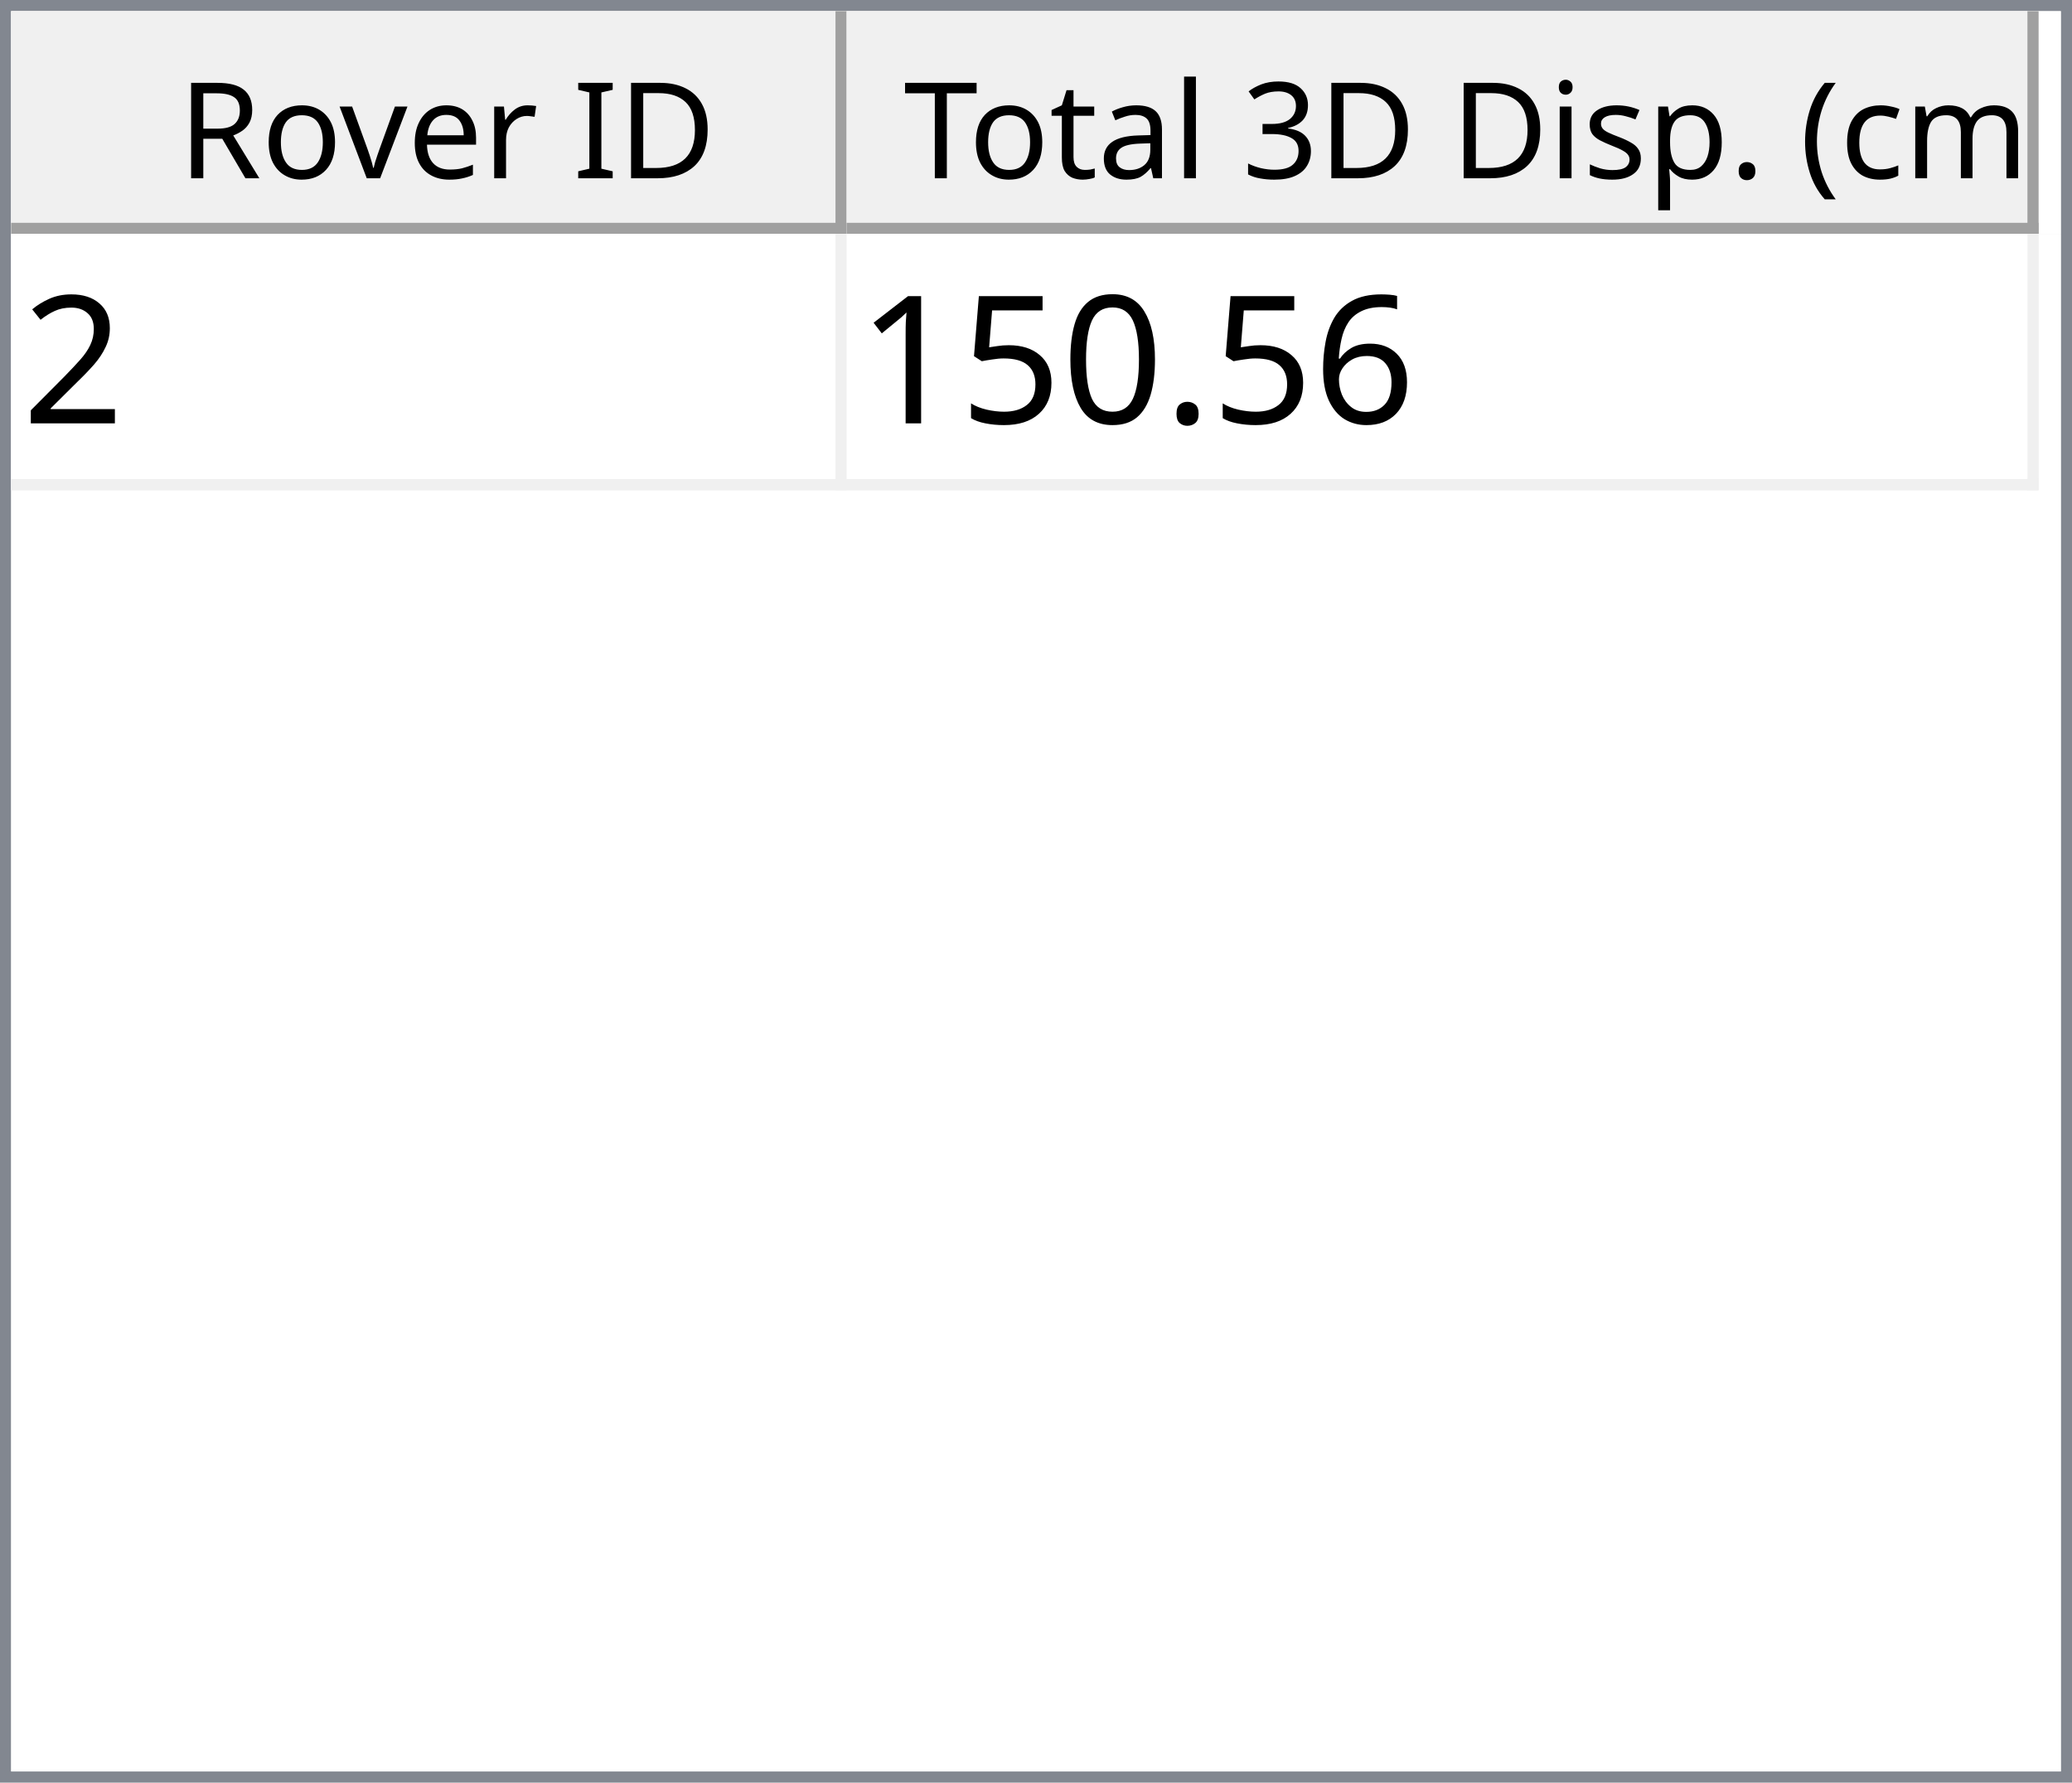
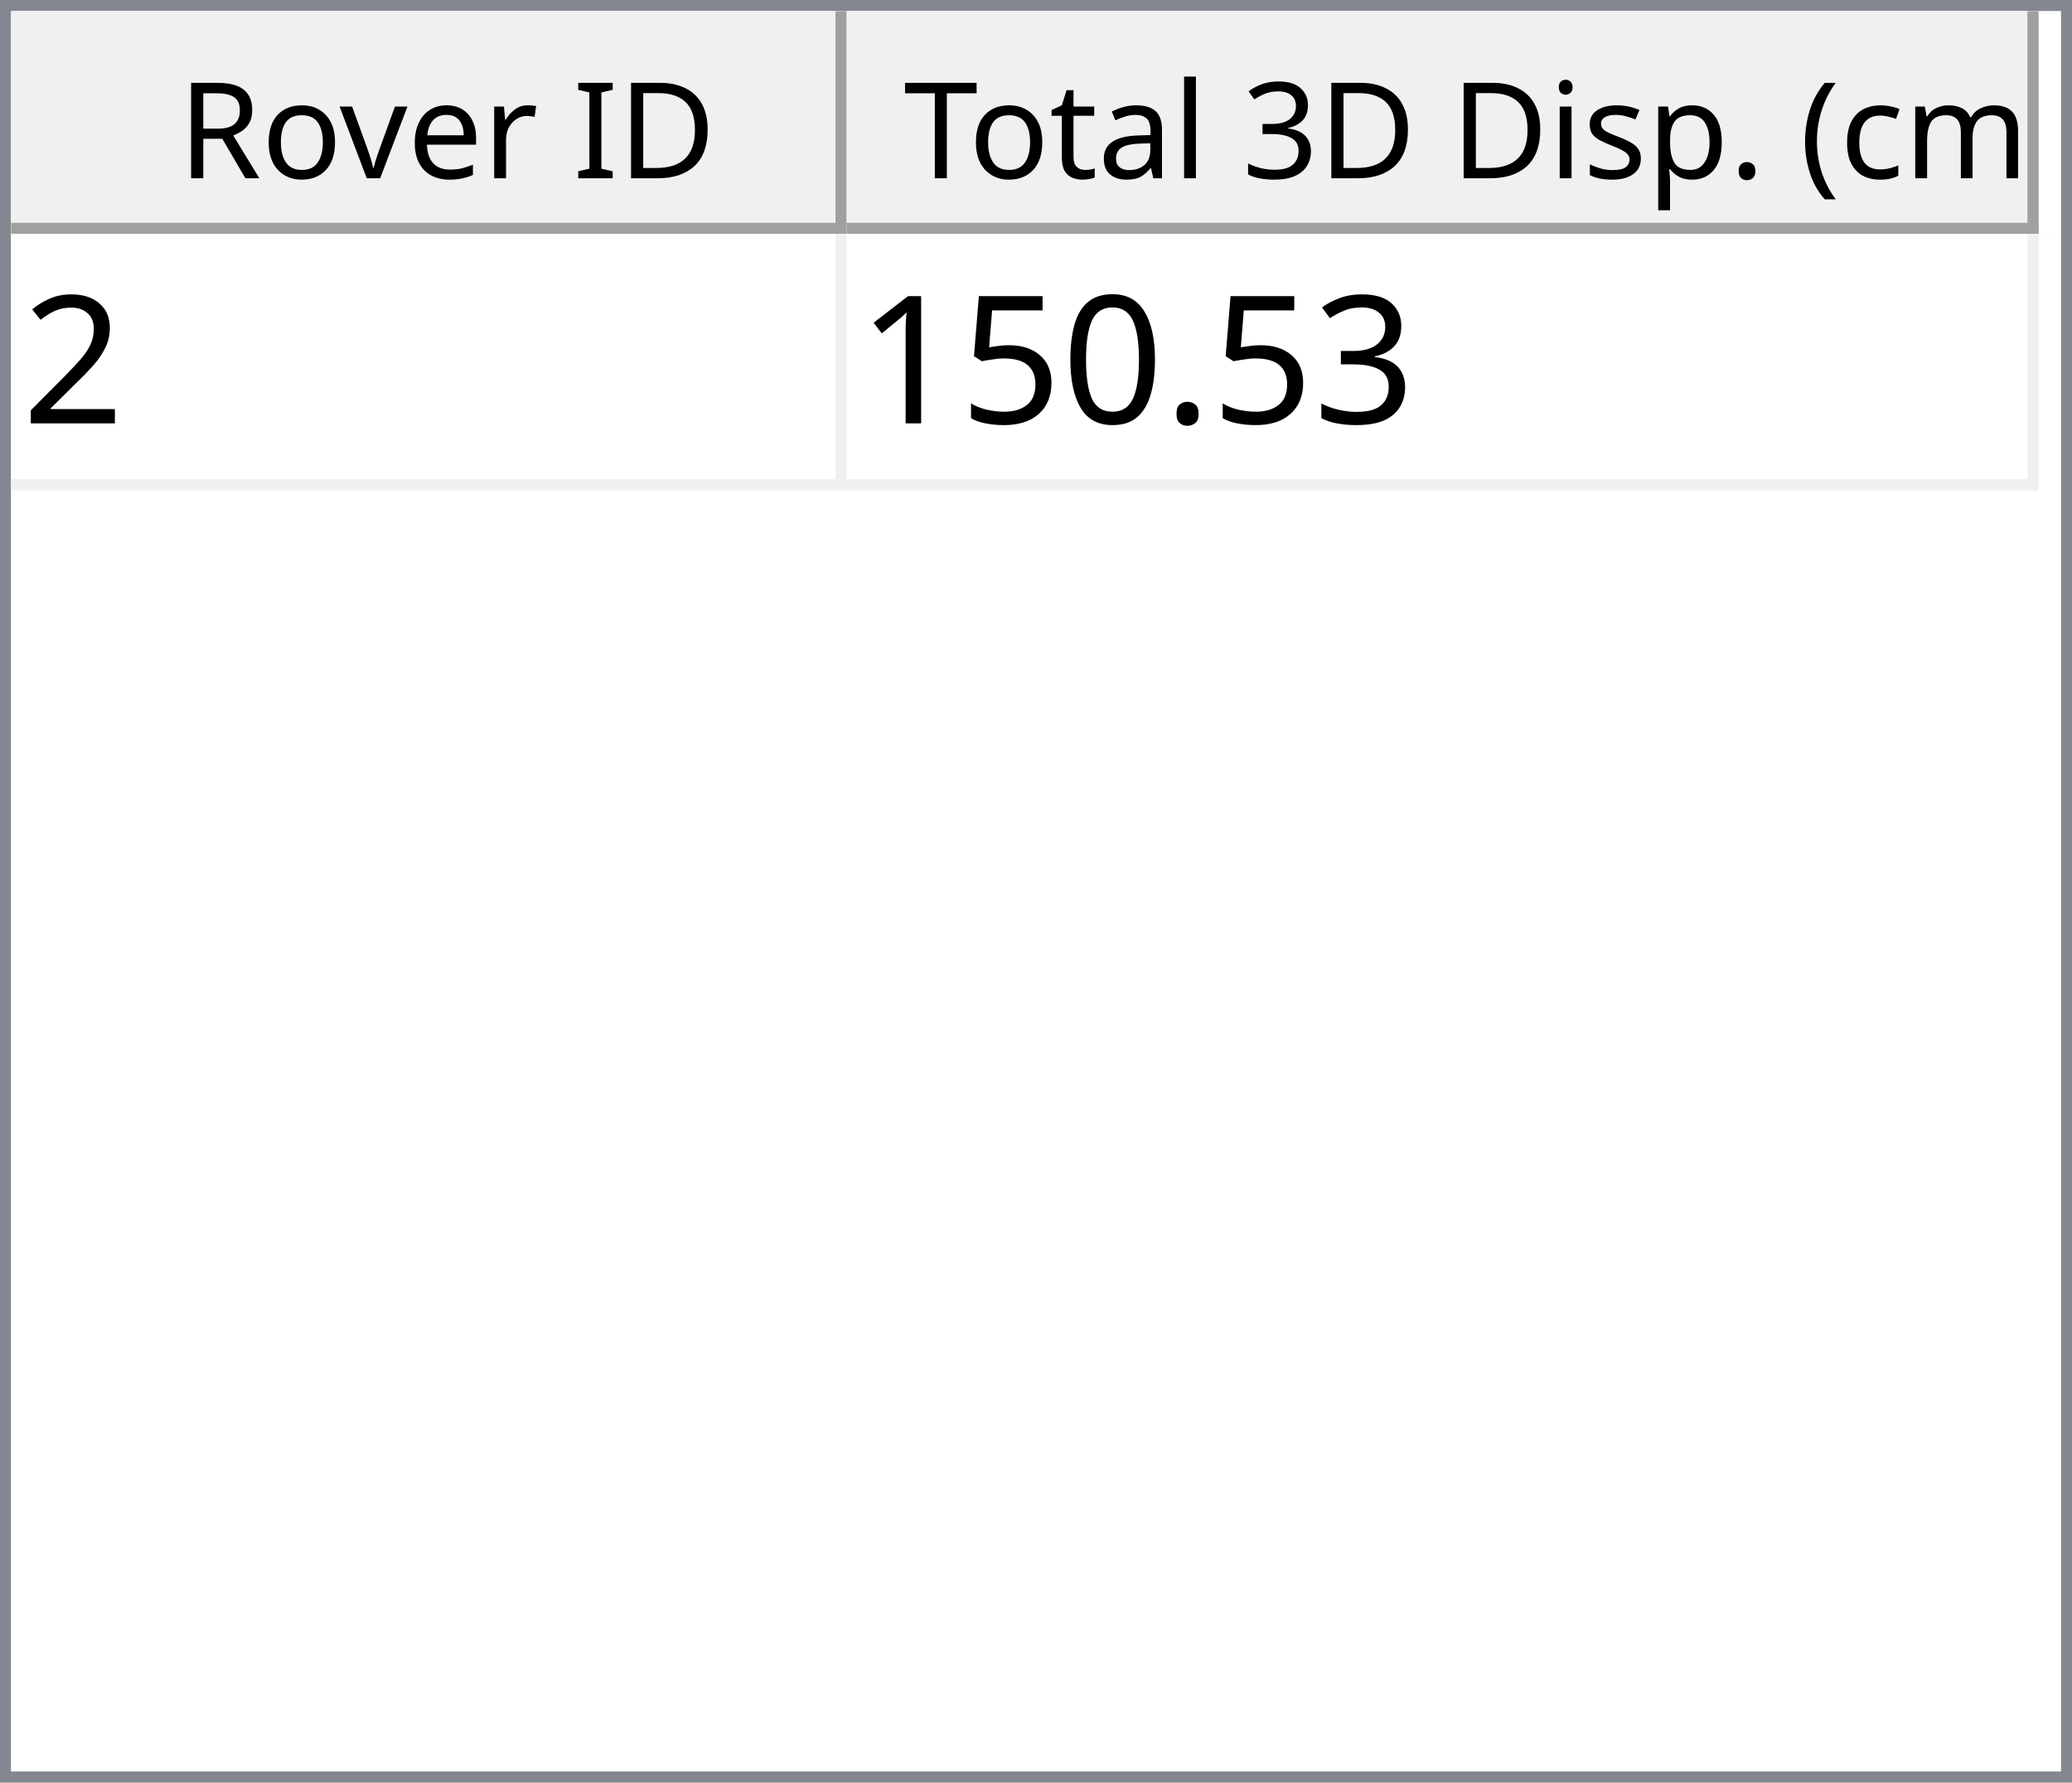
<svg xmlns="http://www.w3.org/2000/svg" style="fill-opacity:1; color-rendering:auto; color-interpolation:auto; text-rendering:auto; stroke:black; stroke-linecap:square; stroke-miterlimit:10; shape-rendering:auto; stroke-opacity:1; fill:black; stroke-dasharray:none; font-weight:normal; stroke-width:1; font-family:'Dialog'; font-style:normal; stroke-linejoin:miter; font-size:12px; stroke-dashoffset:0; image-rendering:auto;" width="186" height="160">
  <defs id="genericDefs" />
  <g>
    <defs id="defs1">
      <clipPath clipPathUnits="userSpaceOnUse" id="clipPath1">
        <path d="M0 0 L186 0 L186 160 L0 160 L0 0 Z" />
      </clipPath>
      <clipPath clipPathUnits="userSpaceOnUse" id="clipPath2">
        <path d="M0 0 L0 160 L186 160 L186 0 Z" />
      </clipPath>
      <clipPath clipPathUnits="userSpaceOnUse" id="clipPath3">
        <path d="M0 0 L0 20 L184 20 L184 0 Z" />
      </clipPath>
      <clipPath clipPathUnits="userSpaceOnUse" id="clipPath4">
        <path d="M0 0 L0 20 L75 20 L75 0 Z" />
      </clipPath>
      <clipPath clipPathUnits="userSpaceOnUse" id="clipPath5">
        <path d="M1 1 L1 19 L74 19 L74 1 Z" />
      </clipPath>
      <clipPath clipPathUnits="userSpaceOnUse" id="clipPath6">
        <path d="M0 0 L0 18 L73 18 L73 0 Z" />
      </clipPath>
      <clipPath clipPathUnits="userSpaceOnUse" id="clipPath7">
        <path d="M-0.5 -0.5 L-0.5 19.5 L74.5 19.5 L74.5 -0.5 Z" />
      </clipPath>
      <clipPath clipPathUnits="userSpaceOnUse" id="clipPath8">
        <path d="M0 0 L0 20 L107 20 L107 0 Z" />
      </clipPath>
      <clipPath clipPathUnits="userSpaceOnUse" id="clipPath9">
        <path d="M1 1 L1 19 L106 19 L106 1 Z" />
      </clipPath>
      <clipPath clipPathUnits="userSpaceOnUse" id="clipPath10">
        <path d="M0 0 L0 18 L105 18 L105 0 Z" />
      </clipPath>
      <clipPath clipPathUnits="userSpaceOnUse" id="clipPath11">
        <path d="M-0.5 -0.5 L-0.5 19.5 L106.5 19.5 L106.5 -0.5 Z" />
      </clipPath>
      <clipPath clipPathUnits="userSpaceOnUse" id="clipPath12">
        <path d="M0 0 L0 138 L184 138 L184 0 Z" />
      </clipPath>
      <clipPath clipPathUnits="userSpaceOnUse" id="clipPath13">
        <path d="M0 0 L0 23 L182 23 L182 0 Z" />
      </clipPath>
      <clipPath clipPathUnits="userSpaceOnUse" id="clipPath14">
        <path d="M-0.5 -0.5 L-0.5 22.5 L181.5 22.5 L181.5 -0.5 Z" />
      </clipPath>
      <clipPath clipPathUnits="userSpaceOnUse" id="clipPath15">
        <path d="M0 0 L0 22 L74 22 L74 0 Z" />
      </clipPath>
      <clipPath clipPathUnits="userSpaceOnUse" id="clipPath16">
        <path d="M0 0 L0 22 L106 22 L106 0 Z" />
      </clipPath>
      <font horiz-adv-x="64.551" id="font1">
        <font-face ascent="107.91" descent="25.098" units-per-em="100" style="font-style:normal; font-family:Segoe UI; font-weight:normal;" />
        <missing-glyph horiz-adv-x="64.551" d="M8.109 0 L8.109 68.266 L56.453 68.266 L56.453 0 L8.109 0 ZM15.328 7.234 L49.219 7.234 L49.219 61.031 L15.328 61.031 L15.328 7.234 Z" />
        <glyph unicode="D" horiz-adv-x="70.117" d="M9.188 0 L9.188 70.016 L28.516 70.016 Q65.531 70.016 65.531 35.891 Q65.531 19.672 55.25 9.836 Q44.969 0 27.734 0 L9.188 0 ZM17.391 62.594 L17.391 7.422 L27.828 7.422 Q41.609 7.422 49.273 14.797 Q56.938 22.172 56.938 35.688 Q56.938 62.594 28.328 62.594 L17.391 62.594 Z" />
        <glyph unicode="I" horiz-adv-x="26.611" d="M17.391 0 L9.188 0 L9.188 70.016 L17.391 70.016 L17.391 0 Z" />
        <glyph unicode=" " horiz-adv-x="27.393" d="" />
        <glyph unicode="r" horiz-adv-x="34.766" d="M34.188 41.891 Q32.078 43.5 28.125 43.5 Q23 43.5 19.555 38.672 Q16.109 33.844 16.109 25.484 L16.109 0 L8.109 0 L8.109 50 L16.109 50 L16.109 39.703 L16.312 39.703 Q18.016 44.969 21.531 47.922 Q25.047 50.875 29.391 50.875 Q32.516 50.875 34.188 50.203 L34.188 41.891 Z" />
        <glyph unicode="e" horiz-adv-x="52.295" d="M48.297 23 L12.984 23 Q13.188 14.656 17.484 10.109 Q21.781 5.562 29.297 5.562 Q37.75 5.562 44.828 11.141 L44.828 3.609 Q38.234 -1.172 27.391 -1.172 Q16.797 -1.172 10.742 5.641 Q4.688 12.453 4.688 24.812 Q4.688 36.469 11.305 43.82 Q17.922 51.172 27.734 51.172 Q37.547 51.172 42.922 44.828 Q48.297 38.484 48.297 27.203 L48.297 23 ZM40.094 29.781 Q40.047 36.719 36.75 40.578 Q33.453 44.438 27.594 44.438 Q21.922 44.438 17.969 40.383 Q14.016 36.328 13.094 29.781 L40.094 29.781 Z" />
        <glyph unicode="v" horiz-adv-x="47.9" d="M47.406 50 L27.484 0 L19.625 0 L0.688 50 L9.469 50 L22.172 13.672 Q23.578 9.672 23.922 6.688 L24.125 6.688 Q24.609 10.453 25.688 13.484 L38.969 50 L47.406 50 Z" />
        <glyph unicode="o" horiz-adv-x="58.594" d="M29 -1.172 Q17.922 -1.172 11.305 5.836 Q4.688 12.844 4.688 24.422 Q4.688 37.016 11.57 44.094 Q18.453 51.172 30.172 51.172 Q41.359 51.172 47.633 44.289 Q53.906 37.406 53.906 25.203 Q53.906 13.234 47.141 6.031 Q40.375 -1.172 29 -1.172 ZM29.594 44.438 Q21.875 44.438 17.383 39.188 Q12.891 33.938 12.891 24.703 Q12.891 15.828 17.43 10.695 Q21.969 5.562 29.594 5.562 Q37.359 5.562 41.531 10.594 Q45.703 15.625 45.703 24.906 Q45.703 34.281 41.531 39.359 Q37.359 44.438 29.594 44.438 Z" />
        <glyph unicode="R" horiz-adv-x="59.814" d="M59.375 0 L49.609 0 L37.891 19.625 Q36.281 22.359 34.766 24.289 Q33.25 26.219 31.664 27.438 Q30.078 28.656 28.25 29.219 Q26.422 29.781 24.125 29.781 L17.391 29.781 L17.391 0 L9.188 0 L9.188 70.016 L30.078 70.016 Q34.672 70.016 38.555 68.867 Q42.438 67.719 45.289 65.375 Q48.141 63.031 49.758 59.547 Q51.375 56.062 51.375 51.375 Q51.375 47.703 50.273 44.656 Q49.172 41.609 47.148 39.211 Q45.125 36.812 42.266 35.133 Q39.406 33.453 35.844 32.516 L35.844 32.328 Q37.594 31.547 38.891 30.547 Q40.188 29.547 41.359 28.18 Q42.531 26.812 43.68 25.078 Q44.828 23.344 46.234 21.047 L59.375 0 ZM17.391 62.594 L17.391 37.203 L28.516 37.203 Q31.594 37.203 34.203 38.133 Q36.812 39.062 38.719 40.797 Q40.625 42.531 41.703 45.047 Q42.781 47.562 42.781 50.688 Q42.781 56.297 39.141 59.445 Q35.5 62.594 28.609 62.594 L17.391 62.594 Z" />
        <glyph unicode=")" horiz-adv-x="30.176" d="M8.297 -15.922 L1.172 -15.922 Q16.406 2.344 16.406 26.812 Q16.406 51.469 1.078 70.016 L8.297 70.016 Q23.531 52.156 23.531 26.703 Q23.531 1.375 8.297 -15.922 Z" />
        <glyph unicode="m" horiz-adv-x="86.133" d="M79.109 0 L71.094 0 L71.094 28.719 Q71.094 37.016 68.531 40.727 Q65.969 44.438 59.906 44.438 Q54.781 44.438 51.195 39.75 Q47.609 35.062 47.609 28.516 L47.609 0 L39.594 0 L39.594 29.688 Q39.594 44.438 28.219 44.438 Q22.953 44.438 19.531 40.016 Q16.109 35.594 16.109 28.516 L16.109 0 L8.109 0 L8.109 50 L16.109 50 L16.109 42.094 L16.312 42.094 Q21.625 51.172 31.844 51.172 Q36.969 51.172 40.773 48.312 Q44.578 45.453 46 40.828 Q51.562 51.172 62.594 51.172 Q79.109 51.172 79.109 30.812 L79.109 0 Z" />
        <glyph unicode="c" horiz-adv-x="46.191" d="M42.188 2.297 Q36.422 -1.172 28.516 -1.172 Q17.828 -1.172 11.258 5.789 Q4.688 12.75 4.688 23.828 Q4.688 36.188 11.766 43.68 Q18.844 51.172 30.672 51.172 Q37.25 51.172 42.281 48.734 L42.281 40.531 Q36.719 44.438 30.375 44.438 Q22.703 44.438 17.797 38.945 Q12.891 33.453 12.891 24.516 Q12.891 15.719 17.508 10.641 Q22.125 5.562 29.891 5.562 Q36.422 5.562 42.188 9.906 L42.188 2.297 Z" />
        <glyph unicode="(" horiz-adv-x="30.176" d="M29.109 -15.922 L21.969 -15.922 Q6.844 1.375 6.844 26.703 Q6.844 52.156 21.969 70.016 L29.203 70.016 Q13.875 51.469 13.875 26.812 Q13.875 2.344 29.109 -15.922 Z" />
        <glyph unicode="." horiz-adv-x="21.68" d="M10.891 -1.078 Q8.641 -1.078 7.055 0.539 Q5.469 2.156 5.469 4.391 Q5.469 6.641 7.055 8.273 Q8.641 9.906 10.891 9.906 Q13.188 9.906 14.797 8.273 Q16.406 6.641 16.406 4.391 Q16.406 2.156 14.797 0.539 Q13.188 -1.078 10.891 -1.078 Z" />
        <glyph unicode="p" horiz-adv-x="58.789" d="M16.312 7.234 L16.109 7.234 L16.109 -23 L8.109 -23 L8.109 50 L16.109 50 L16.109 41.219 L16.312 41.219 Q22.219 51.172 33.594 51.172 Q43.266 51.172 48.688 44.461 Q54.109 37.75 54.109 26.469 Q54.109 13.922 48 6.375 Q41.891 -1.172 31.297 -1.172 Q21.578 -1.172 16.312 7.234 ZM16.109 27.391 L16.109 20.406 Q16.109 14.203 20.141 9.883 Q24.172 5.562 30.375 5.562 Q37.641 5.562 41.773 11.133 Q45.906 16.703 45.906 26.609 Q45.906 34.969 42.047 39.703 Q38.188 44.438 31.594 44.438 Q24.609 44.438 20.359 39.578 Q16.109 34.719 16.109 27.391 Z" />
        <glyph unicode="s" horiz-adv-x="42.432" d="M5.078 1.812 L5.078 10.406 Q11.625 5.562 19.484 5.562 Q30.031 5.562 30.031 12.594 Q30.031 14.594 29.125 15.992 Q28.219 17.391 26.68 18.461 Q25.141 19.531 23.07 20.383 Q21 21.234 18.609 22.172 Q15.281 23.484 12.766 24.828 Q10.25 26.172 8.57 27.859 Q6.891 29.547 6.031 31.695 Q5.172 33.844 5.172 36.719 Q5.172 40.234 6.789 42.945 Q8.406 45.656 11.086 47.484 Q13.766 49.312 17.211 50.242 Q20.656 51.172 24.312 51.172 Q30.812 51.172 35.938 48.922 L35.938 40.828 Q30.422 44.438 23.25 44.438 Q21 44.438 19.195 43.922 Q17.391 43.406 16.094 42.477 Q14.797 41.547 14.086 40.258 Q13.375 38.969 13.375 37.406 Q13.375 35.453 14.086 34.133 Q14.797 32.812 16.164 31.789 Q17.531 30.766 19.484 29.938 Q21.438 29.109 23.922 28.125 Q27.25 26.859 29.883 25.516 Q32.516 24.172 34.375 22.484 Q36.234 20.797 37.234 18.602 Q38.234 16.406 38.234 13.375 Q38.234 9.672 36.602 6.938 Q34.969 4.203 32.234 2.398 Q29.5 0.594 25.93 -0.289 Q22.359 -1.172 18.453 -1.172 Q10.75 -1.172 5.078 1.812 Z" />
        <glyph unicode="i" horiz-adv-x="24.219" d="M12.203 62.703 Q10.062 62.703 8.547 64.164 Q7.031 65.625 7.031 67.875 Q7.031 70.125 8.547 71.609 Q10.062 73.094 12.203 73.094 Q14.406 73.094 15.945 71.609 Q17.484 70.125 17.484 67.875 Q17.484 65.719 15.945 64.211 Q14.406 62.703 12.203 62.703 ZM16.109 0 L8.109 0 L8.109 50 L16.109 50 L16.109 0 Z" />
        <glyph unicode="3" horiz-adv-x="53.906" d="M46.531 19.828 Q46.531 15.094 44.75 11.211 Q42.969 7.328 39.719 4.57 Q36.469 1.812 31.93 0.297 Q27.391 -1.219 21.922 -1.219 Q11.922 -1.219 6 2.594 L6 11.188 Q13.094 5.609 22.219 5.609 Q25.875 5.609 28.828 6.539 Q31.781 7.469 33.906 9.227 Q36.031 10.984 37.18 13.477 Q38.328 15.969 38.328 19.094 Q38.328 32.812 18.797 32.812 L12.984 32.812 L12.984 39.594 L18.5 39.594 Q35.797 39.594 35.797 52.484 Q35.797 64.406 22.609 64.406 Q15.188 64.406 8.688 59.422 L8.688 67.188 Q15.375 71.188 24.609 71.188 Q29 71.188 32.57 69.969 Q36.141 68.75 38.68 66.555 Q41.219 64.359 42.609 61.281 Q44 58.203 44 54.5 Q44 40.672 30.031 36.719 L30.031 36.531 Q33.594 36.141 36.625 34.797 Q39.656 33.453 41.852 31.305 Q44.047 29.156 45.289 26.25 Q46.531 23.344 46.531 19.828 Z" />
        <glyph unicode="l" horiz-adv-x="24.219" d="M16.109 0 L8.109 0 L8.109 74.031 L16.109 74.031 L16.109 0 Z" />
        <glyph unicode="a" horiz-adv-x="50.879" d="M43.891 0 L35.891 0 L35.891 7.812 L35.688 7.812 Q30.469 -1.172 20.312 -1.172 Q12.844 -1.172 8.617 2.781 Q4.391 6.734 4.391 13.281 Q4.391 27.297 20.906 29.594 L35.891 31.688 Q35.891 44.438 25.594 44.438 Q16.547 44.438 9.281 38.281 L9.281 46.484 Q16.656 51.172 26.266 51.172 Q43.891 51.172 43.891 32.516 L43.891 0 ZM35.891 25.297 L23.828 23.641 Q18.266 22.859 15.43 20.875 Q12.594 18.891 12.594 13.875 Q12.594 10.203 15.211 7.883 Q17.828 5.562 22.172 5.562 Q28.125 5.562 32.008 9.742 Q35.891 13.922 35.891 20.312 L35.891 25.297 Z" />
        <glyph unicode="t" horiz-adv-x="33.887" d="M31.297 0.484 Q28.469 -1.078 23.828 -1.078 Q10.688 -1.078 10.688 13.578 L10.688 43.172 L2.094 43.172 L2.094 50 L10.688 50 L10.688 62.203 L18.703 64.797 L18.703 50 L31.297 50 L31.297 43.172 L18.703 43.172 L18.703 14.984 Q18.703 9.969 20.414 7.82 Q22.125 5.672 26.078 5.672 Q29.109 5.672 31.297 7.328 L31.297 0.484 Z" />
        <glyph unicode="T" horiz-adv-x="52.393" d="M50.594 62.594 L30.375 62.594 L30.375 0 L22.172 0 L22.172 62.594 L2 62.594 L2 70.016 L50.594 70.016 L50.594 62.594 Z" />
      </font>
      <font horiz-adv-x="75.0" id="font2">
        <font-face ascent="100.537" descent="21.973" units-per-em="100" style="font-style:normal; font-family:sans-serif; font-weight:normal;" />
        <missing-glyph horiz-adv-x="75.0" d="M12.5 0 L12.5 62.5 L62.5 62.5 L62.5 0 L12.5 0 ZM14.062 1.562 L60.938 1.562 L60.938 60.938 L14.062 60.938 L14.062 1.562 Z" />
        <glyph unicode="2" horiz-adv-x="55.615" d="M50.344 8.453 L50.344 0 L3.031 0 Q2.938 3.172 4.047 6.109 Q5.859 10.938 9.836 15.625 Q13.812 20.312 21.344 26.469 Q33.016 36.031 37.117 41.625 Q41.219 47.219 41.219 52.203 Q41.219 57.422 37.477 61.008 Q33.734 64.594 27.734 64.594 Q21.391 64.594 17.578 60.789 Q13.766 56.984 13.719 50.25 L4.688 51.172 Q5.609 61.281 11.664 66.578 Q17.719 71.875 27.938 71.875 Q38.234 71.875 44.242 66.164 Q50.25 60.453 50.25 52 Q50.25 47.703 48.492 43.555 Q46.734 39.406 42.656 34.812 Q38.578 30.219 29.109 22.219 Q21.188 15.578 18.945 13.211 Q16.703 10.844 15.234 8.453 L50.344 8.453 Z" />
-         <glyph unicode="6" horiz-adv-x="55.615" d="M49.75 54.047 L41.016 53.375 Q39.844 58.547 37.703 60.891 Q34.125 64.656 28.906 64.656 Q24.703 64.656 21.531 62.312 Q17.391 59.281 14.992 53.469 Q12.594 47.656 12.5 36.922 Q15.672 41.75 20.266 44.094 Q24.859 46.438 29.891 46.438 Q38.672 46.438 44.852 39.969 Q51.031 33.5 51.031 23.25 Q51.031 16.5 48.125 10.719 Q45.219 4.938 40.141 1.859 Q35.062 -1.219 28.609 -1.219 Q17.625 -1.219 10.695 6.859 Q3.766 14.938 3.766 33.5 Q3.766 54.25 11.422 63.672 Q18.109 71.875 29.438 71.875 Q37.891 71.875 43.289 67.141 Q48.688 62.406 49.75 54.047 ZM13.875 23.188 Q13.875 18.656 15.797 14.508 Q17.719 10.359 21.188 8.18 Q24.656 6 28.469 6 Q34.031 6 38.039 10.492 Q42.047 14.984 42.047 22.703 Q42.047 30.125 38.086 34.398 Q34.125 38.672 28.125 38.672 Q22.172 38.672 18.023 34.398 Q13.875 30.125 13.875 23.188 Z" />
+         <glyph unicode="3" horiz-adv-x="55.615" d="M4.203 18.891 L12.984 20.062 Q14.5 12.594 18.141 9.297 Q21.781 6 27 6 Q33.203 6 37.477 10.297 Q41.75 14.594 41.75 20.953 Q41.75 27 37.797 30.93 Q33.844 34.859 27.734 34.859 Q25.25 34.859 21.531 33.891 L22.516 41.609 Q23.391 41.5 23.922 41.5 Q29.547 41.5 34.039 44.43 Q38.531 47.359 38.531 53.469 Q38.531 58.297 35.258 61.477 Q31.984 64.656 26.812 64.656 Q21.688 64.656 18.266 61.43 Q14.844 58.203 13.875 51.766 L5.078 53.328 Q6.688 62.156 12.398 67.016 Q18.109 71.875 26.609 71.875 Q32.469 71.875 37.398 69.359 Q42.328 66.844 44.945 62.5 Q47.562 58.156 47.562 53.266 Q47.562 48.641 45.07 44.828 Q42.578 41.016 37.703 38.766 Q44.047 37.312 47.562 32.695 Q51.078 28.078 51.078 21.141 Q51.078 11.766 44.242 5.25 Q37.406 -1.266 26.953 -1.266 Q17.531 -1.266 11.305 4.352 Q5.078 9.969 4.203 18.891 Z" />
        <glyph unicode="." horiz-adv-x="27.783" d="M9.078 0 L9.078 10.016 L19.094 10.016 L19.094 0 L9.078 0 Z" />
        <glyph unicode="0" horiz-adv-x="55.615" d="M4.156 35.297 Q4.156 48 6.766 55.742 Q9.375 63.484 14.523 67.68 Q19.672 71.875 27.484 71.875 Q33.25 71.875 37.594 69.555 Q41.938 67.234 44.773 62.867 Q47.609 58.5 49.219 52.227 Q50.828 45.953 50.828 35.297 Q50.828 22.703 48.242 14.969 Q45.656 7.234 40.508 3.008 Q35.359 -1.219 27.484 -1.219 Q17.141 -1.219 11.234 6.203 Q4.156 15.141 4.156 35.297 ZM13.188 35.297 Q13.188 17.672 17.312 11.836 Q21.438 6 27.484 6 Q33.547 6 37.672 11.859 Q41.797 17.719 41.797 35.297 Q41.797 52.984 37.672 58.789 Q33.547 64.594 27.391 64.594 Q21.344 64.594 17.719 59.469 Q13.188 52.938 13.188 35.297 Z" />
        <glyph unicode="5" horiz-adv-x="55.615" d="M4.156 18.75 L13.375 19.531 Q14.406 12.797 18.141 9.398 Q21.875 6 27.156 6 Q33.5 6 37.891 10.789 Q42.281 15.578 42.281 23.484 Q42.281 31 38.062 35.352 Q33.844 39.703 27 39.703 Q22.75 39.703 19.336 37.773 Q15.922 35.844 13.969 32.766 L5.719 33.844 L12.641 70.609 L48.25 70.609 L48.25 62.203 L19.672 62.203 L15.828 42.969 Q22.266 47.469 29.344 47.469 Q38.719 47.469 45.164 40.969 Q51.609 34.469 51.609 24.266 Q51.609 14.547 45.953 7.469 Q39.062 -1.219 27.156 -1.219 Q17.391 -1.219 11.211 4.25 Q5.031 9.719 4.156 18.75 Z" />
        <glyph unicode="1" horiz-adv-x="55.615" d="M37.25 0 L28.469 0 L28.469 56 Q25.297 52.984 20.141 49.953 Q14.984 46.922 10.891 45.406 L10.891 53.906 Q18.266 57.375 23.781 62.305 Q29.297 67.234 31.594 71.875 L37.25 71.875 L37.25 0 Z" />
      </font>
    </defs>
    <g style="fill:white; stroke:white;">
      <rect x="0" y="0" width="186" style="clip-path:url(#clipPath1); stroke:none;" height="160" />
    </g>
    <g style="fill:white; text-rendering:optimizeSpeed; color-rendering:optimizeSpeed; image-rendering:optimizeSpeed; shape-rendering:crispEdges; stroke:white; color-interpolation:sRGB;">
      <rect x="0" width="186" height="160" y="0" style="stroke:none;" />
      <path style="stroke:none;" d="M0 160 L186 160 L186 0 L0 0 Z" />
    </g>
    <g style="fill:rgb(240,240,240); font-family:'Segoe UI'; stroke:rgb(240,240,240);">
      <rect x="0" y="0" width="186" style="clip-path:url(#clipPath2); stroke:none;" height="160" />
    </g>
    <g style="fill:rgb(130,135,144); font-family:'Segoe UI'; stroke:rgb(130,135,144);">
      <path d="M0 0 L186 0 L186 160 L0 160 L0 0 ZM1 1 L185 1 L185 159 L1 159 L1 1 Z" style="fill-rule:evenodd; clip-path:url(#clipPath2); stroke:none;" />
    </g>
    <g style="fill:white; font-family:'Segoe UI'; stroke:white;" transform="translate(1,1)">
      <rect x="0" y="0" width="184" style="clip-path:url(#clipPath3); stroke:none;" height="20" />
    </g>
    <g style="fill:rgb(240,240,240); font-family:'Segoe UI'; stroke:rgb(240,240,240);" transform="translate(1,1)">
      <rect x="0" y="0" width="75" style="clip-path:url(#clipPath4); stroke:none;" height="20" />
    </g>
    <g style="font-family:'Segoe UI';" transform="translate(2,2)">
      <text x="14" xml:space="preserve" y="14" style="clip-path:url(#clipPath6); stroke:none;">Rover ID</text>
    </g>
    <g style="fill:rgb(160,160,160); font-family:'Segoe UI'; stroke:rgb(160,160,160); stroke-linejoin:bevel;" transform="translate(1.5,1.5)">
      <line x1="74" x2="74" y1="0" style="fill:none; clip-path:url(#clipPath7);" y2="19" />
    </g>
    <g style="fill:rgb(160,160,160); font-family:'Segoe UI'; stroke:rgb(160,160,160); stroke-linejoin:bevel;" transform="matrix(1,0,0,1,1,1) translate(0.5,0.5)">
      <line x1="0" x2="74" y1="19" style="fill:none; clip-path:url(#clipPath7);" y2="19" />
    </g>
    <g style="fill:rgb(240,240,240); font-family:'Segoe UI'; stroke:rgb(240,240,240);" transform="translate(76,1)">
      <rect x="0" y="0" width="107" style="clip-path:url(#clipPath8); stroke:none;" height="20" />
    </g>
    <g style="font-family:'Segoe UI';" transform="translate(77,2)">
      <text x="1" xml:space="preserve" y="14" style="clip-path:url(#clipPath10); stroke:none;"> Total 3D Disp. (cm)</text>
    </g>
    <g style="fill:rgb(160,160,160); font-family:'Segoe UI'; stroke:rgb(160,160,160); stroke-linejoin:bevel;" transform="translate(76.5,1.5)">
      <line x1="106" x2="106" y1="0" style="fill:none; clip-path:url(#clipPath11);" y2="19" />
    </g>
    <g style="fill:rgb(160,160,160); font-family:'Segoe UI'; stroke:rgb(160,160,160); stroke-linejoin:bevel;" transform="matrix(1,0,0,1,76,1) translate(0.5,0.5)">
      <line x1="0" x2="106" y1="19" style="fill:none; clip-path:url(#clipPath11);" y2="19" />
    </g>
    <g style="fill:white; font-family:'Segoe UI'; stroke:white;" transform="translate(1,21)">
      <rect x="0" y="0" width="184" style="clip-path:url(#clipPath12); stroke:none;" height="138" />
    </g>
    <g style="fill:rgb(240,240,240); font-size:16px; font-family:sans-serif; stroke:rgb(240,240,240);" transform="translate(1,21)">
      <rect x="0" y="0" width="182" style="clip-path:url(#clipPath13); stroke:none;" height="23" />
      <line transform="translate(0.5,0.5)" x1="0" x2="181" y1="22" style="clip-path:url(#clipPath14); fill:none; stroke-linejoin:bevel;" y2="22" />
    </g>
    <g transform="matrix(1,0,0,1,1,21) translate(0.5,0.5)" style="fill:rgb(240,240,240); font-size:16px; font-family:sans-serif; stroke:rgb(240,240,240); stroke-linejoin:bevel;">
      <line x1="74" x2="74" y1="0" style="fill:none; clip-path:url(#clipPath14);" y2="22" />
    </g>
    <g transform="matrix(1,0,0,1,1,21) translate(0.5,0.5)" style="fill:rgb(240,240,240); font-size:16px; font-family:sans-serif; stroke:rgb(240,240,240); stroke-linejoin:bevel;">
      <line x1="181" x2="181" y1="0" style="fill:none; clip-path:url(#clipPath14);" y2="22" />
    </g>
    <g style="fill:white; font-size:16px; font-family:sans-serif; stroke:white;" transform="matrix(1,0,0,1,1,21)">
      <rect x="0" y="0" width="74" style="clip-path:url(#clipPath15); stroke:none;" height="22" />
      <text x="1" y="17" style="fill:black; clip-path:url(#clipPath15); stroke:none;" xml:space="preserve">2</text>
    </g>
    <g style="fill:white; font-size:16px; font-family:sans-serif; stroke:white;" transform="matrix(1,0,0,1,1,21) translate(75,0)">
      <rect x="0" y="0" width="106" style="clip-path:url(#clipPath16); stroke:none;" height="22" />
-       <text x="1" y="17" style="fill:black; clip-path:url(#clipPath16); stroke:none;" xml:space="preserve">150.56</text>
+       <text x="1" y="17" style="fill:black; clip-path:url(#clipPath16); stroke:none;" xml:space="preserve">150.53</text>
    </g>
  </g>
</svg>
